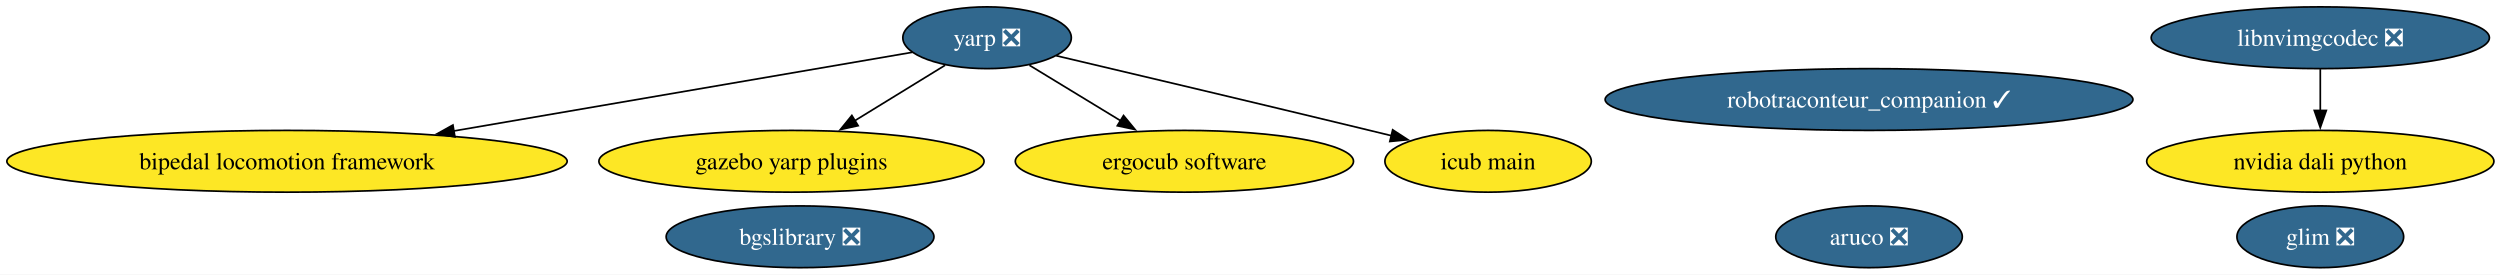
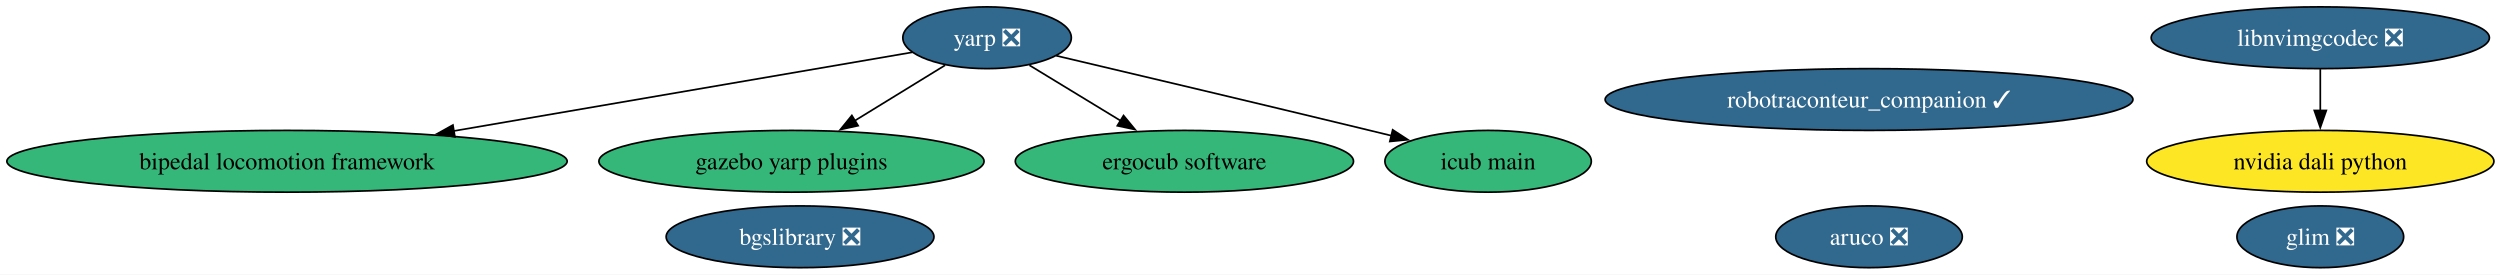
<svg xmlns="http://www.w3.org/2000/svg" xmlns:xlink="http://www.w3.org/1999/xlink" width="1457pt" height="160pt" viewBox="0.00 0.00 1457.00 160.00">
  <g id="graph0" class="graph" transform="scale(1 1) rotate(0) translate(4 156)">
    <polygon fill="white" stroke="none" points="-4,4 -4,-156 1453.46,-156 1453.46,4 -4,4" />
    <g id="node1" class="node">
      <g id="a_node1">
        <a xlink:href="https://github.com/conda-forge/aruco-feedstock/pull/22" xlink:title="aruco ❎">
          <ellipse fill="#31688e" stroke="black" cx="1085.27" cy="-18" rx="54.36" ry="18" />
          <text xml:space="preserve" text-anchor="middle" x="1085.27" y="-13.32" font-family="Times,serif" font-size="14.00" fill="white">aruco ❎</text>
        </a>
      </g>
    </g>
    <g id="node2" class="node">
      <g id="a_node2">
        <a xlink:href="https://github.com/conda-forge/yarp-feedstock/pull/100" xlink:title="yarp ❎">
          <ellipse fill="#31688e" stroke="black" cx="571.27" cy="-134" rx="49.1" ry="18" />
          <text xml:space="preserve" text-anchor="middle" x="571.27" y="-129.32" font-family="Times,serif" font-size="14.00" fill="white">yarp ❎</text>
        </a>
      </g>
    </g>
    <g id="node4" class="node">
      <g id="a_node4">
        <a xlink:href="https://github.com/conda-forge/bipedal-locomotion-framework-feedstock" xlink:title="bipedal locomotion framework">
-           <ellipse fill="#fde725" stroke="black" cx="163.27" cy="-62" rx="163.27" ry="18" />
+           <ellipse fill="#35b779" stroke="black" cx="163.27" cy="-62" rx="163.27" ry="18" />
          <text xml:space="preserve" text-anchor="middle" x="163.27" y="-57.33" font-family="Times,serif" font-size="14.00">bipedal locomotion framework</text>
        </a>
      </g>
    </g>
    <g id="edge1" class="edge">
      <path fill="none" stroke="black" d="M527.61,-125.51C464.26,-114.64 345.18,-94.21 260.41,-79.67" />
      <polygon fill="black" stroke="black" points="261.14,-76.24 250.7,-78 259.96,-83.14 261.14,-76.24" />
    </g>
    <g id="node5" class="node">
      <g id="a_node5">
        <a xlink:href="https://github.com/conda-forge/gazebo-yarp-plugins-feedstock" xlink:title="gazebo yarp plugins">
-           <ellipse fill="#fde725" stroke="black" cx="457.27" cy="-62" rx="112.24" ry="18" />
+           <ellipse fill="#35b779" stroke="black" cx="457.27" cy="-62" rx="112.24" ry="18" />
          <text xml:space="preserve" text-anchor="middle" x="457.27" y="-57.33" font-family="Times,serif" font-size="14.00">gazebo yarp plugins</text>
        </a>
      </g>
    </g>
    <g id="edge3" class="edge">
      <path fill="none" stroke="black" d="M546.81,-117.98C531.5,-108.58 511.47,-96.28 494.24,-85.7" />
      <polygon fill="black" stroke="black" points="496.12,-82.75 485.77,-80.5 492.46,-88.72 496.12,-82.75" />
    </g>
    <g id="node7" class="node">
      <g id="a_node7">
        <a xlink:href="https://github.com/conda-forge/ergocub-software-feedstock" xlink:title="ergocub software">
-           <ellipse fill="#fde725" stroke="black" cx="686.27" cy="-62" rx="98.56" ry="18" />
+           <ellipse fill="#35b779" stroke="black" cx="686.27" cy="-62" rx="98.56" ry="18" />
          <text xml:space="preserve" text-anchor="middle" x="686.27" y="-57.33" font-family="Times,serif" font-size="14.00">ergocub software</text>
        </a>
      </g>
    </g>
    <g id="edge2" class="edge">
      <path fill="none" stroke="black" d="M595.94,-117.98C611.53,-108.49 631.97,-96.05 649.46,-85.41" />
      <polygon fill="black" stroke="black" points="650.8,-88.68 657.53,-80.5 647.17,-82.71 650.8,-88.68" />
    </g>
    <g id="node8" class="node">
      <g id="a_node8">
        <a xlink:href="https://github.com/conda-forge/icub-main-feedstock" xlink:title="icub main">
-           <ellipse fill="#fde725" stroke="black" cx="863.27" cy="-62" rx="60.15" ry="18" />
+           <ellipse fill="#35b779" stroke="black" cx="863.27" cy="-62" rx="60.15" ry="18" />
          <text xml:space="preserve" text-anchor="middle" x="863.27" y="-57.33" font-family="Times,serif" font-size="14.00">icub main</text>
        </a>
      </g>
    </g>
    <g id="edge4" class="edge">
      <path fill="none" stroke="black" d="M611.58,-123.52C656.26,-113 730.45,-95.44 794.27,-80 798.47,-78.98 802.81,-77.93 807.17,-76.86" />
      <polygon fill="black" stroke="black" points="807.65,-80.35 816.53,-74.57 805.99,-73.55 807.65,-80.35" />
    </g>
    <g id="node3" class="node">
      <g id="a_node3">
        <a xlink:href="https://github.com/conda-forge/bgslibrary-feedstock/pull/18" xlink:title="bgslibrary ❎">
          <ellipse fill="#31688e" stroke="black" cx="462.27" cy="-18" rx="78.04" ry="18" />
          <text xml:space="preserve" text-anchor="middle" x="462.27" y="-13.32" font-family="Times,serif" font-size="14.00" fill="white">bgslibrary ❎</text>
        </a>
      </g>
    </g>
    <g id="node6" class="node">
      <g id="a_node6">
        <a xlink:href="https://github.com/conda-forge/robotraconteur_companion-feedstock/pull/24" xlink:title="robotraconteur_companion ✓">
          <ellipse fill="#31688e" stroke="black" cx="1085.27" cy="-98" rx="153.8" ry="18" />
          <text xml:space="preserve" text-anchor="middle" x="1085.27" y="-93.33" font-family="Times,serif" font-size="14.00" fill="white">robotraconteur_companion ✓</text>
        </a>
      </g>
    </g>
    <g id="node9" class="node">
      <g id="a_node9">
        <a xlink:href="https://github.com/conda-forge/nvidia-dali-python-feedstock" xlink:title="nvidia dali python">
          <ellipse fill="#fde725" stroke="black" cx="1348.27" cy="-62" rx="101.19" ry="18" />
          <text xml:space="preserve" text-anchor="middle" x="1348.27" y="-57.33" font-family="Times,serif" font-size="14.00">nvidia dali python</text>
        </a>
      </g>
    </g>
    <g id="node10" class="node">
      <g id="a_node10">
        <a xlink:href="https://github.com/conda-forge/libnvimgcodec-feedstock/pull/24" xlink:title="libnvimgcodec ❎">
          <ellipse fill="#31688e" stroke="black" cx="1348.27" cy="-134" rx="98.56" ry="18" />
          <text xml:space="preserve" text-anchor="middle" x="1348.27" y="-129.32" font-family="Times,serif" font-size="14.00" fill="white">libnvimgcodec ❎</text>
        </a>
      </g>
    </g>
    <g id="edge5" class="edge">
      <path fill="none" stroke="black" d="M1348.27,-115.7C1348.27,-108.41 1348.27,-99.73 1348.27,-91.54" />
      <polygon fill="black" stroke="black" points="1351.77,-91.62 1348.27,-81.62 1344.77,-91.62 1351.77,-91.62" />
    </g>
    <g id="node11" class="node">
      <g id="a_node11">
        <a xlink:href="https://github.com/conda-forge/glim-feedstock/pull/8" xlink:title="glim ❎">
          <ellipse fill="#31688e" stroke="black" cx="1348.27" cy="-18" rx="48.58" ry="18" />
          <text xml:space="preserve" text-anchor="middle" x="1348.27" y="-13.32" font-family="Times,serif" font-size="14.00" fill="white">glim ❎</text>
        </a>
      </g>
    </g>
  </g>
</svg>
